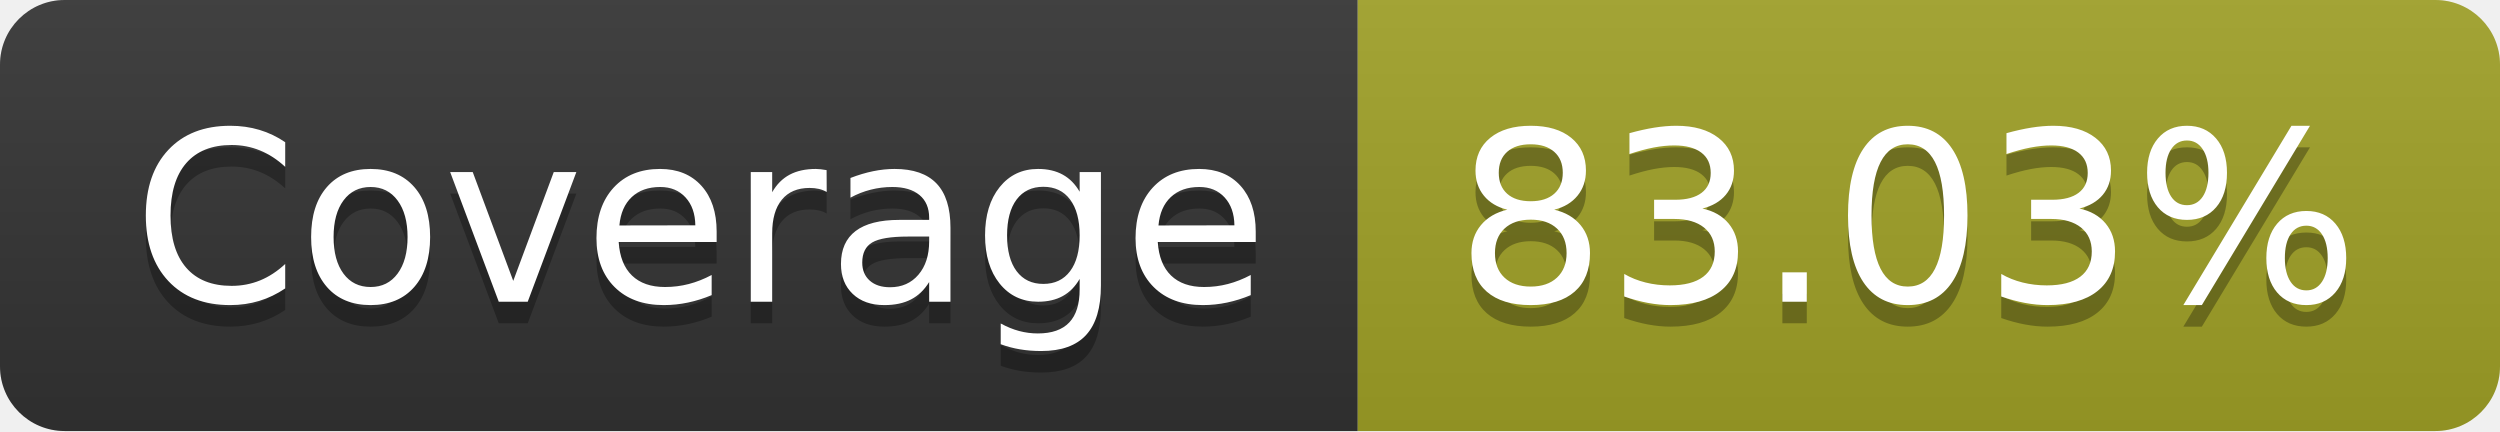
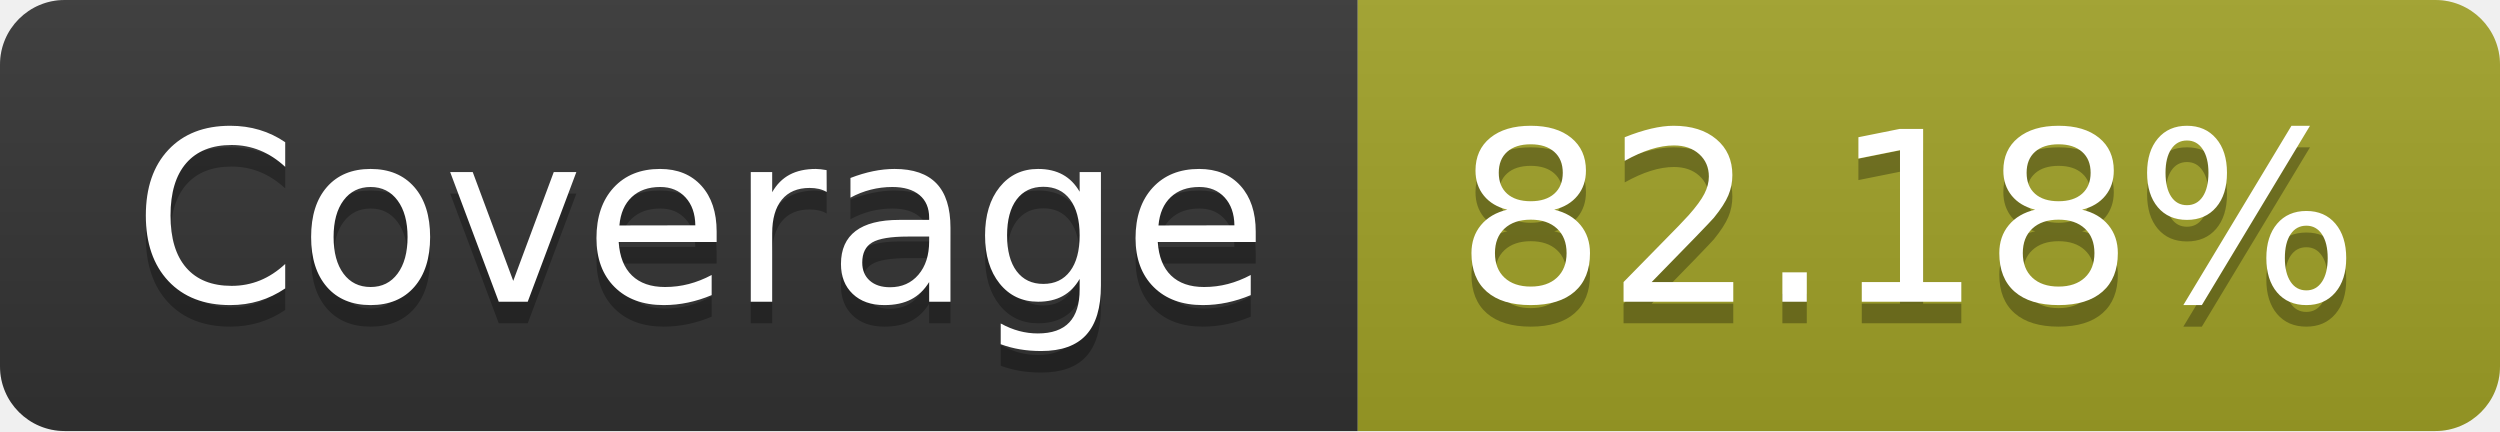
- <svg xmlns="http://www.w3.org/2000/svg" width="116" height="20" role="img" aria-label="Coverage: 83.03%">
+ <svg xmlns="http://www.w3.org/2000/svg" width="116" height="20" role="img" aria-label="Coverage: 82.18%">
  <linearGradient id="s" x2="0" y2="100%">
    <stop offset="0" stop-color="#bbb" stop-opacity=".1" />
    <stop offset="1" stop-opacity=".1" />
  </linearGradient>
  <clipPath id="r">
    <rect width="116" height="20" rx="3" fill="#fff" />
  </clipPath>
  <g clip-path="url(#r)">
    <rect width="63" height="20" fill="#333" />
    <rect x="63" width="53" height="20" fill="#a0a127" />
    <rect width="116" height="20" fill="url(#s)" />
  </g>
  <g fill="#fff" text-anchor="middle" font-family="Verdana,Geneva,DejaVu Sans,sans-serif" text-rendering="geometricPrecision" font-size="110">
    <text aria-hidden="true" x="325" y="150" fill="#010101" fill-opacity=".3" transform="scale(.1)" textLength="530">Coverage</text>
    <text x="325" y="140" transform="scale(.1)" fill="#fff" textLength="530">Coverage</text>
-     <text aria-hidden="true" x="885" y="150" fill="#010101" fill-opacity=".3" transform="scale(.1)" textLength="430">83.03%</text>
-     <text x="885" y="140" transform="scale(.1)" fill="#fff" textLength="430">83.03%</text>
+     <text aria-hidden="true" x="885" y="150" fill="#010101" fill-opacity=".3" transform="scale(.1)" textLength="430">82.18%</text>
+     <text x="885" y="140" transform="scale(.1)" fill="#fff" textLength="430">82.18%</text>
  </g>
</svg>
